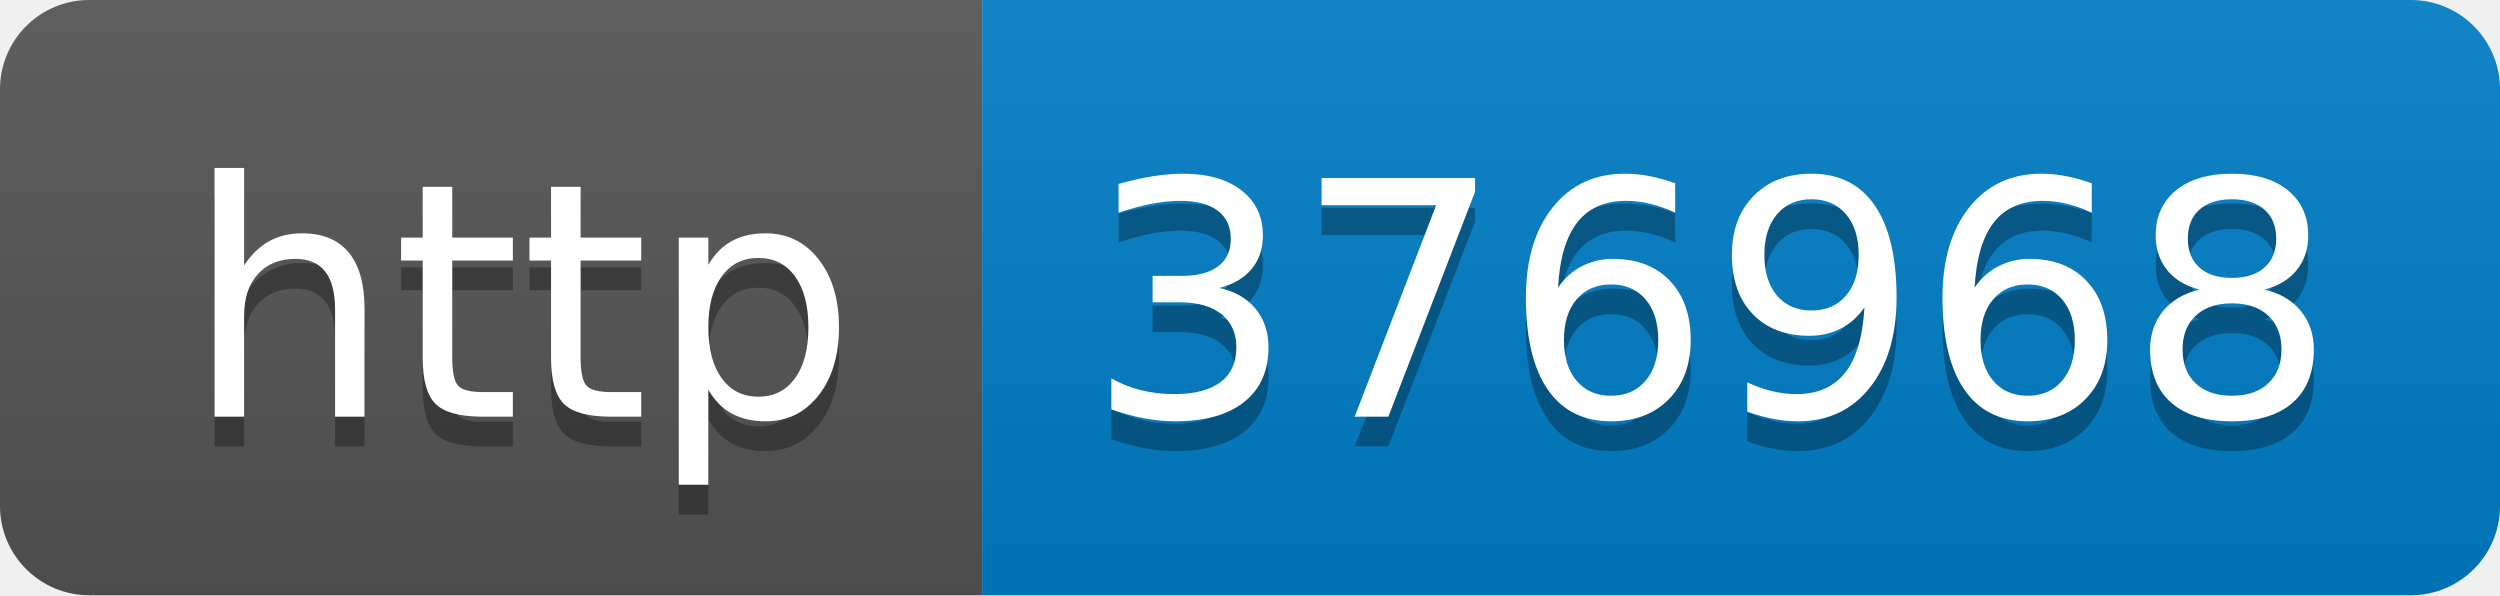
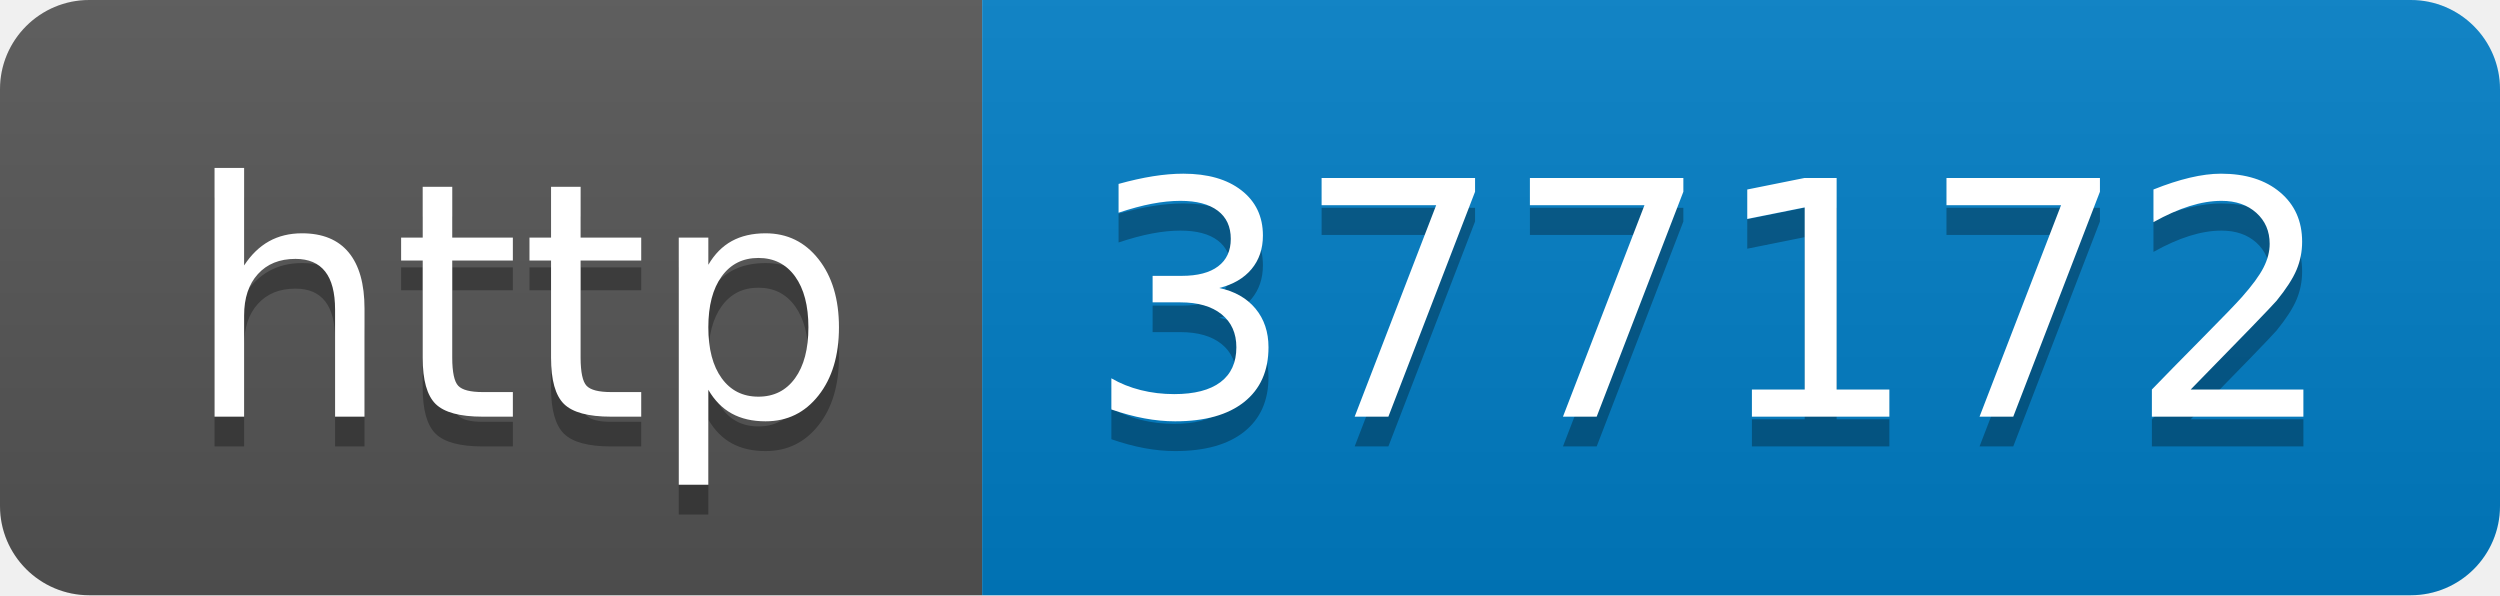
- <svg xmlns="http://www.w3.org/2000/svg" width="84" height="20" role="img" aria-label="http: 376968">
+ <svg xmlns="http://www.w3.org/2000/svg" width="84" height="20" role="img" aria-label="http: 377172">
  <linearGradient id="s" x2="0" y2="100%">
    <stop offset="0" stop-color="#bbb" stop-opacity=".1" />
    <stop offset="1" stop-opacity=".1" />
  </linearGradient>
  <clipPath id="r">
    <rect width="84" height="20" rx="3" fill="#fff" />
  </clipPath>
  <g clip-path="url(#r)">
    <rect width="33" height="20" fill="#555" />
    <rect x="33" width="51" height="20" fill="#007ec6" />
    <rect width="84" height="20" fill="url(#s)" />
  </g>
  <g fill="#fff" text-anchor="middle" font-family="Verdana,Geneva,DejaVu Sans,sans-serif" text-rendering="geometricPrecision" font-size="110">
    <text aria-hidden="true" x="175" y="150" fill="#010101" fill-opacity=".3" transform="scale(.1)" textLength="230">http</text>
    <text x="175" y="140" transform="scale(.1)" fill="#fff" textLength="230">http</text>
-     <text aria-hidden="true" x="575" y="150" fill="#010101" fill-opacity=".3" transform="scale(.1)" textLength="410">376968</text>
-     <text x="575" y="140" transform="scale(.1)" fill="#fff" textLength="410">376968</text>
+     <text aria-hidden="true" x="575" y="150" fill="#010101" fill-opacity=".3" transform="scale(.1)" textLength="410">377172</text>
+     <text x="575" y="140" transform="scale(.1)" fill="#fff" textLength="410">377172</text>
  </g>
</svg>
